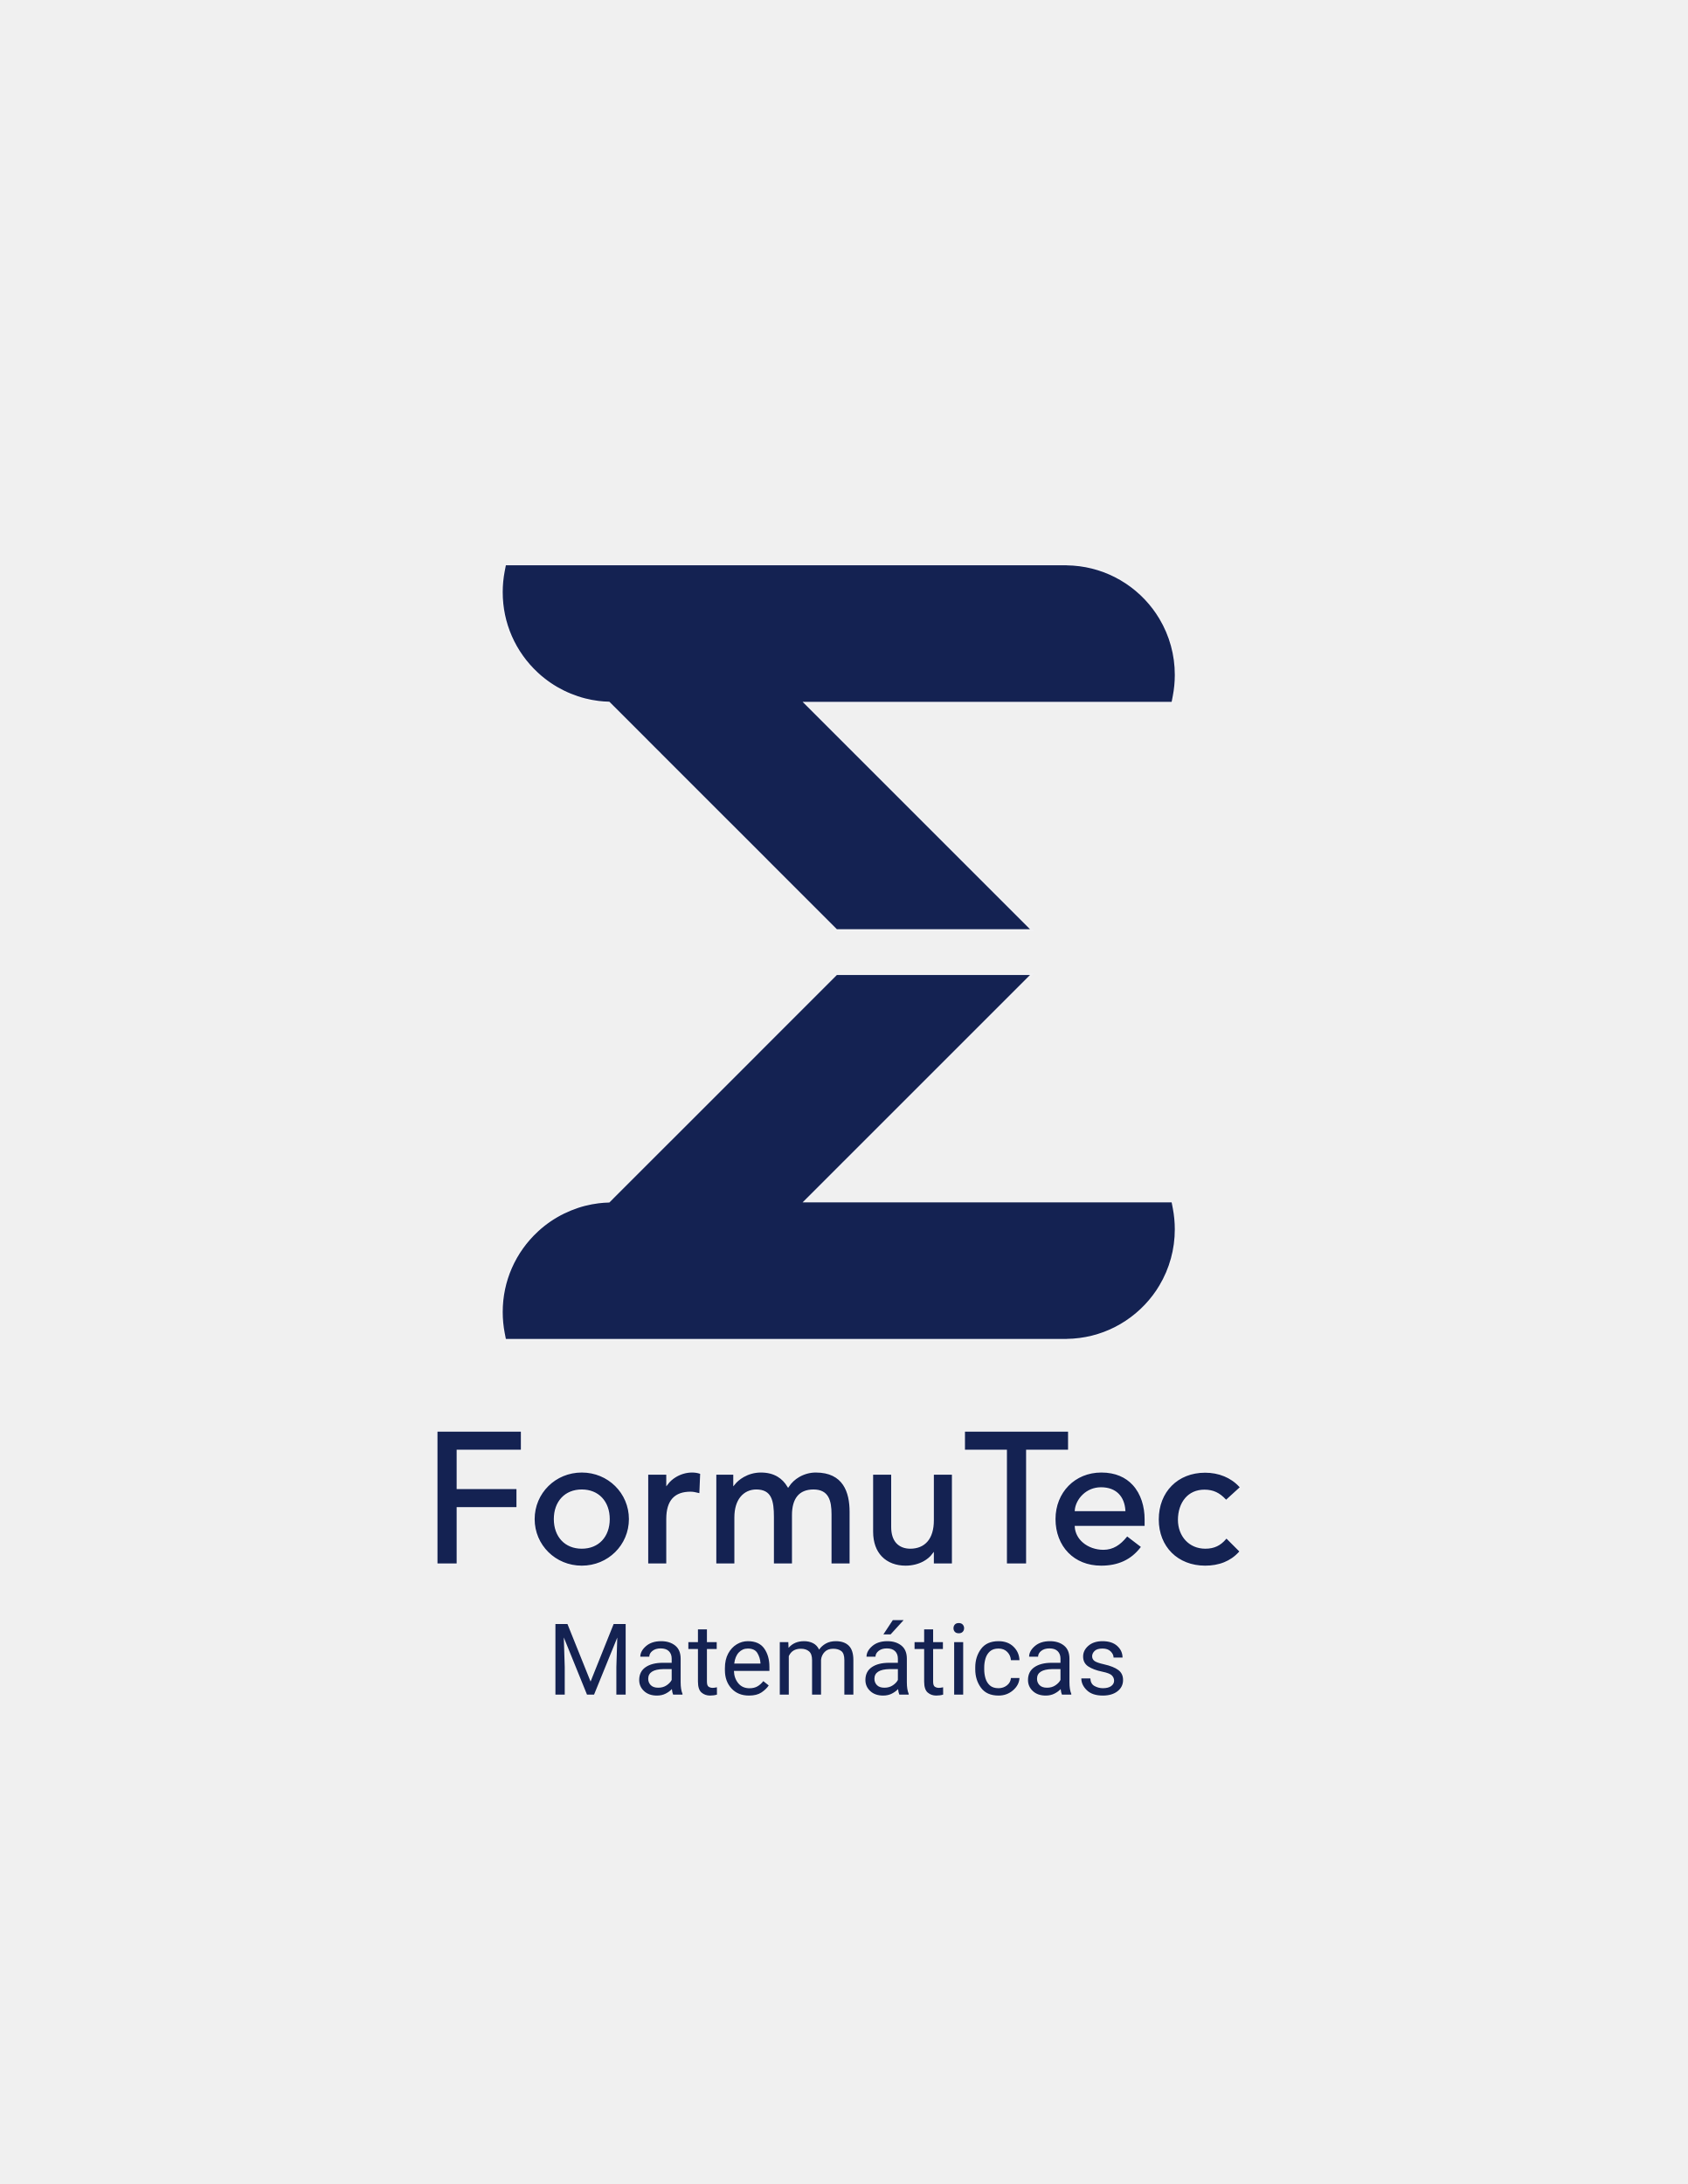
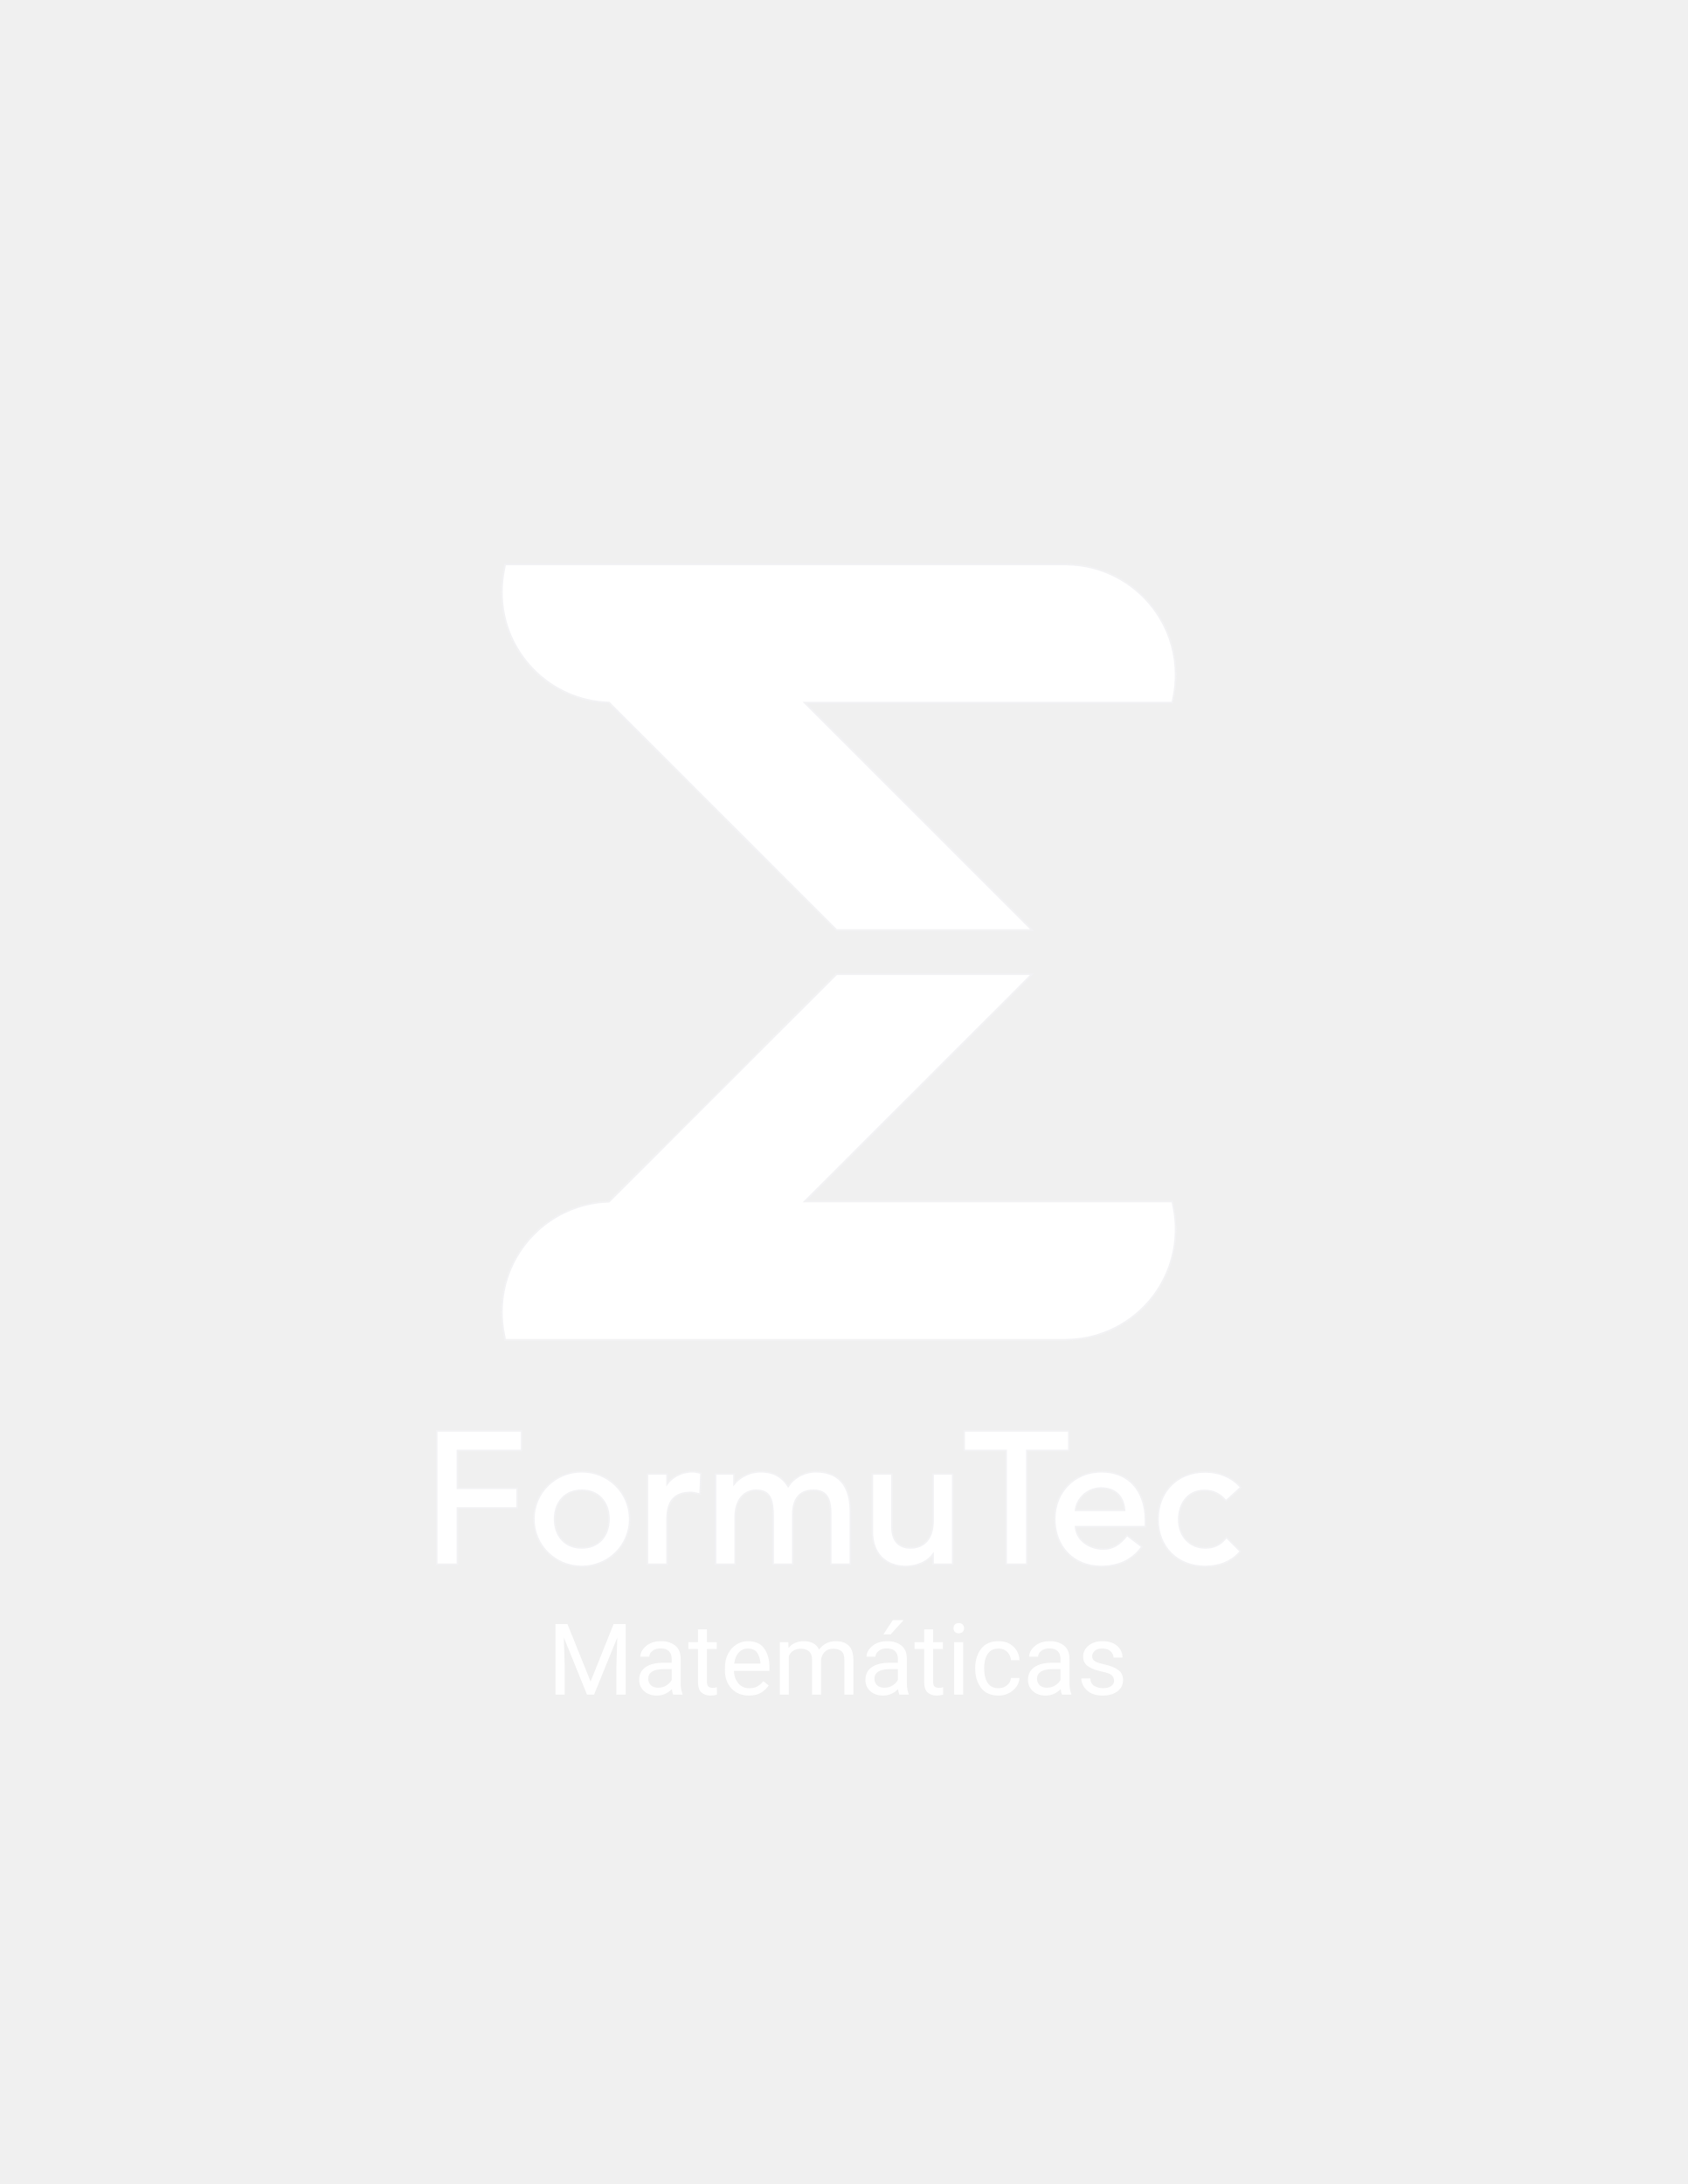
<svg xmlns="http://www.w3.org/2000/svg" xml:space="preserve" width="2550px" height="3300px" version="1.1" style="shape-rendering:geometricPrecision; text-rendering:geometricPrecision; image-rendering:optimizeQuality; fill-rule:evenodd; clip-rule:evenodd" viewBox="0 0 2550 3300">
  <defs>
    <font id="FontID0" horiz-adv-x="632" font-variant="normal" style="fill-rule:nonzero" font-weight="400">
      <font-face font-family="Roboto">
        <font-face-src>
          <font-face-name name="Roboto Regular" />
        </font-face-src>
      </font-face>
      <missing-glyph>
        <path d="M0 0z" />
      </missing-glyph>
      <glyph unicode="M" horiz-adv-x="868" d="M435.504 133.331l3 0 227 577.669 119.661 0 0 -711 -96.165 0 0 532.669 -3 0.496 -215.331 -533.165 -66.835 0 -221.669 550.835 -3 -0.504 0 -550.331 -96.165 0 0 711 126.504 0 226 -577.669z" />
      <glyph unicode="a" horiz-adv-x="549" d="M394.504 0c-3.173,16 -5.669,30 -7.504,42.165 -1.835,12.339 -2.835,24.504 -3.165,37 -18,-25.496 -41.331,-46.661 -70.165,-63.835 -28.669,-17 -59.835,-25.496 -93,-25.661 -55,0.165 -96.835,14.165 -125.669,42.331 -28.835,28.165 -43.165,67 -43.165,116.504 0,50.331 20.331,89.827 61.165,118.331 40.835,28.496 96.331,42.669 166.331,42.669l104.504 0 0 52.331c0,30.835 -9.504,55.331 -28.331,73.496 -18.835,18 -45.669,27 -80.173,27 -31.165,0 -56.496,-7.661 -75.661,-23.331 -19.165,-15.669 -28.835,-34.331 -28.835,-56.165l-91.165 -1 -1 3c-2.339,38.331 15.661,73.496 53.835,105.331 38.331,32 87.661,48 148.331,48 59.835,0 108,-15.331 144.496,-45.661 36.504,-30.504 54.669,-74.339 54.669,-131.669l0 -254.331c0,-19 1,-37.173 2.835,-54.669 2,-17.669 5.669,-34.835 10.835,-51.835l-99.165 0zm-159.669 70.331c34.835,0 66.331,9 94.331,26.835 28,17.835 46.165,38.504 54.669,61.504l0 86 -108 0c-38.669,0 -69.669,-9.835 -93,-29.339 -23.165,-19.496 -34.835,-42.496 -34.835,-68.827 0,-23.504 7.331,-42 22,-55.669 14.504,-13.669 36.165,-20.504 64.835,-20.504z" />
      <glyph unicode="c" horiz-adv-x="523" d="M279.835 65c29.496,0 55.496,9.835 77.669,29.504 22,19.661 33.165,43.827 33.165,72.496l86.835 0 1.496 -3c1.331,-45.496 -18.165,-86 -58.669,-121.331 -40.331,-35.339 -87.165,-52.835 -140.496,-53 -74.331,0.165 -131.504,25.331 -172,75.835 -40.331,50.331 -60.504,113.165 -60.504,188.331l0 20.669c0,74.496 20.339,137 60.835,187.661 40.504,50.669 97.669,76 171.669,76 58.835,0 107.165,-18.331 144.669,-54.835 37.661,-36.331 55.827,-81.165 54.496,-134.165l-1 -3 -87.331 0c0,32.339 -10.504,59.669 -31.504,82.339 -21,22.661 -47.496,33.827 -79.331,33.827 -47.165,0 -81.669,-18.165 -103.331,-54.827 -21.669,-36.669 -32.504,-81 -32.504,-133l0 -20.669c0,-53 10.669,-97.669 32,-134.165 21.331,-36.504 56,-54.669 103.835,-54.669z" />
      <glyph unicode="e" horiz-adv-x="523" d="M288.504 -10.331c-75.835,0.165 -135,24.331 -177.339,72.835 -42.496,48.496 -63.835,112.331 -63.835,191.331l0 21.496c0,75.835 22,138.669 65.669,188.339 43.835,49.661 97.331,74.496 160.504,74.496 70.496,0 123.496,-22 158.827,-66 35.339,-44 53,-102.331 53,-175.331l0 -50.669 -337.827 0 -1.504 -2.496c0,-53 11.669,-96.165 35.165,-129.165 23.504,-33 59.165,-49.504 107.339,-49.504 32.661,0 61.165,4.504 85.827,13.835 24.504,9.331 45.669,22.165 63.173,38.331l37.661 -62.496c-19,-18.165 -43.835,-33.669 -74.835,-46.165 -30.827,-12.504 -68.165,-18.669 -111.827,-18.835zm-15 472.661c-33.669,0 -61.339,-12.827 -83.339,-38.661 -22,-26 -35.331,-59 -40.331,-99.504l1 -2.331 238.331 0 0 7.835c0,38.331 -9.496,70 -28.331,95.165 -18.835,25 -48,37.496 -87.331,37.496z" />
      <glyph unicode="i" horiz-adv-x="252" d="M173.835 0l-96.165 0 0 528.331 96.165 0 0 -528.331zm0 663.504l-96.165 0 0 98.165 96.165 0 0 -98.165z" />
      <glyph unicode="m" horiz-adv-x="874" d="M155.835 528.331l6.835 -69.331c17.165,25 39,44.504 65.661,58.331 26.504,13.835 57.339,20.835 92.504,20.835 35.165,0 65.331,-8.165 90.496,-24.496 25.339,-16.339 44.173,-40.669 57,-73.165 16.835,30.165 38.835,54 66.173,71.496 27.165,17.331 59,26.165 95.331,26.165 53.835,0 96.165,-18.496 127.496,-55.496 31.173,-37 46.835,-92.504 46.835,-166.669l0 -316 -96.165 0 0 316.835c0,52.165 -9,89 -26.835,110.669 -17.835,21.661 -44.661,32.496 -80.165,32.496 -32.835,0 -59.331,-11.496 -79.835,-34.165 -20.331,-22.835 -32.165,-51.669 -35.835,-86.504l0 -3.827 0 -335.504 -96.661 0 0 316.835c0,49.496 -9.165,85.835 -27.504,108.669 -18.496,23 -45,34.496 -79.496,34.496 -29.165,0 -53.339,-6 -72.165,-18.165 -18.835,-12 -33.339,-28.835 -43.504,-50.669l0 -391.165 -96.165 0 0 528.331 86 0z" />
      <glyph unicode="s" horiz-adv-x="523" d="M377 142.165c0,21.165 -8.165,38.339 -24.165,51.669 -16.165,13.331 -46.669,25.165 -91.669,35.165 -62.165,13.331 -109.835,32 -143.165,56.165 -33.496,24.165 -50.165,56.339 -50.165,96.669 0,43 18.331,79.835 55,110.331 36.669,30.669 84,46 142.331,46 59.835,0 108.339,-16.331 145.504,-48.835 37.165,-32.661 54.835,-70.496 53.165,-113.827l-1 -3 -91.669 0c0,22.827 -10,43.496 -30.165,62 -20,18.661 -45.331,27.827 -75.835,27.827 -33.835,0 -59.165,-7.496 -76,-22.827 -16.661,-15.339 -25.165,-33.504 -25.165,-54.669 0,-20.835 7.331,-37 21.835,-48.331 14.496,-11.504 44.331,-21.835 89.496,-31.339 64.835,-13.661 114,-33 147.504,-58.165 33.496,-25 50.331,-57.669 50.331,-98 0,-47 -19,-85.165 -56.835,-114.835 -38,-29.661 -87.496,-44.331 -148.827,-44.496 -67.339,0.165 -120.339,17.165 -159.173,51.331 -38.661,34.165 -57,74 -55.165,119.669l1 2.835 91.835 0c1.669,-34.173 14.331,-59 38.165,-74.835 23.669,-15.835 51.504,-23.669 83.339,-23.669 34.331,0 61,7.165 80.331,21.669 19.496,14.496 29.165,33 29.165,55.496z" />
      <glyph unicode="t" horiz-adv-x="336" d="M203.669 655.835l0 -127.504 100 0 0 -71.331 -100 0 0 -320.835c0,-24.661 5,-42.165 15.331,-52.165 10.165,-10.165 23.835,-15.165 40.835,-15.165 5.496,0 11.669,0.669 18.496,2.165 6.835,1.504 12.504,3 17,4.669l13.339 -65.835c-7.165,-6 -17.835,-10.669 -31.835,-14.504 -14,-3.661 -27.835,-5.496 -41.504,-5.661 -39,0.165 -70.165,11.835 -93.165,35.496 -23.165,23.504 -34.661,60.669 -34.661,111l0 320.835 -84 0 0 71.331 84 0 0 127.504 96.165 0z" />
      <glyph unicode="á" horiz-adv-x="549" d="M394.504 0c-3.173,16 -5.669,30 -7.504,42.165 -1.835,12.339 -2.835,24.504 -3.165,37 -18,-25.496 -41.331,-46.661 -70.165,-63.835 -28.669,-17 -59.835,-25.496 -93,-25.661 -55,0.165 -96.835,14.165 -125.669,42.331 -28.835,28.165 -43.165,67 -43.165,116.504 0,50.331 20.331,89.827 61.165,118.331 40.835,28.496 96.331,42.669 166.331,42.669l104.504 0 0 52.331c0,30.835 -9.504,55.331 -28.331,73.496 -18.835,18 -45.669,27 -80.173,27 -31.165,0 -56.496,-7.661 -75.661,-23.331 -19.165,-15.669 -28.835,-34.331 -28.835,-56.165l-91.165 -1 -1 3c-2.339,38.331 15.661,73.496 53.835,105.331 38.331,32 87.661,48 148.331,48 59.835,0 108,-15.331 144.496,-45.661 36.504,-30.504 54.669,-74.339 54.669,-131.669l0 -254.331c0,-19 1,-37.173 2.835,-54.669 2,-17.669 5.669,-34.835 10.835,-51.835l-99.165 0zm-159.669 70.331c34.835,0 66.331,9 94.331,26.835 28,17.835 46.165,38.504 54.669,61.504l0 86 -108 0c-38.669,0 -69.669,-9.835 -93,-29.339 -23.165,-19.496 -34.835,-42.496 -34.835,-68.827 0,-23.504 7.331,-42 22,-55.669 14.504,-13.669 36.165,-20.504 64.835,-20.504zm82.496 681.835l112.339 0 0.835 -2.835 -131.339 -127 -72.165 0 90.331 129.835z" />
    </font>
    <style type="text/css">
   
    @font-face { font-family:"Roboto";font-variant:normal;font-weight:normal;src:url("#FontID0") format(svg)}
    .str0 {stroke:#F2F2F4;stroke-width:2.36;stroke-miterlimit:22.926}
-     .fil2 {fill:#142252}
-     .fil0 {fill:white}
-     .fil1 {fill:#142252;fill-rule:nonzero}
+     .fil2 {fill:#FFFFFF}
+     .fil0 {fill:#FFFFFF}
+     .fil1 {fill:#FFFFFF;fill-rule:nonzero}
    .fnt0 {font-weight:normal;font-size:150px;font-family:'Roboto'}
   
  </style>
  </defs>
  <g id="Capa_x0020_1">
    <g id="_2463105730656">
      <path class="fil0 str0" d="M987.07 1128.36l0 0zm-23.39 -23.34l0 0zm-151.96 -87.9l0 0zm-48.44 -164.13l848.31 0 0.14 0.05c26.28,0.36 51.05,6.78 72.98,17.91 22.81,11.57 42.59,28.22 57.84,48.43 1.84,2.43 3.59,4.88 5.25,7.33l0 0.05c1.69,2.51 3.31,5.06 4.83,7.62 7.57,12.69 13.52,26.51 17.53,41.15 3.88,14.12 5.94,29 5.92,44.34 -0.01,5.45 -0.27,10.79 -0.77,15.98 -0.53,5.49 -1.29,10.76 -2.26,15.79l-1.94 10.03 -555.66 0 343.53 343.53 -295.13 0 -105.39 -105.38 0 -0.05 -57.8 -57.79 -0.04 0 -103.3 -103.3 0 -0.05 -10.28 -10.24 -23.34 -23.39 -38.65 -38.64 -4.91 -4.91c-5.57,-0.15 -10.91,-0.55 -16.03,-1.19 -6.93,-0.87 -13.72,-2.17 -20.34,-3.85 -7.3,-1.87 -14.57,-4.29 -21.76,-7.23 -7.28,-2.97 -14.17,-6.37 -20.64,-10.13 -3.49,-2.02 -6.88,-4.16 -10.16,-6.39 -3.11,-2.12 -6.34,-4.51 -9.67,-7.15 -1.96,-1.54 -3.6,-2.89 -4.96,-4.05 -1.72,-1.48 -3.34,-2.93 -4.84,-4.36 -16.79,-15.55 -30.35,-34.48 -39.6,-55.68 -8.91,-20.44 -13.85,-43.03 -13.82,-66.77 0,-5.45 0.26,-10.77 0.76,-15.96 0.53,-5.45 1.28,-10.68 2.25,-15.67l1.95 -10.03z" />
      <path class="fil0 str0" d="M1264.69 1766.28l0 0zm-443.18 85.49l0 0zm299.2 -236.59l0 0zm52.02 -51.96l0 0zm91.12 -91.16l295.13 0 -283.93 283.92 -0.05 0 -10.29 10.33 -49.28 49.27 555.68 0 1.94 10.03c0.97,5.03 1.73,10.3 2.26,15.79 0.5,5.19 0.76,10.52 0.77,15.97 0.02,15.34 -2.04,30.22 -5.92,44.34 -4.01,14.65 -9.95,28.47 -17.53,41.16 -1.69,2.84 -3.29,5.37 -4.8,7.62 -1.66,2.46 -3.42,4.93 -5.28,7.39 -15.25,20.21 -35.03,36.85 -57.84,48.43 -21.93,11.13 -46.7,17.54 -72.98,17.91l-0.14 0.05 -848.31 0 -1.95 -10.03c-0.97,-5 -1.72,-10.24 -2.25,-15.69 -0.5,-5.18 -0.76,-10.51 -0.76,-15.94 -0.03,-23.75 4.9,-46.34 13.82,-66.79 9.25,-21.2 22.83,-40.14 39.63,-55.7l0 -0.05c1.48,-1.37 3.1,-2.81 4.84,-4.3 1.33,-1.14 2.97,-2.48 4.88,-4.03 3.13,-2.48 6.36,-4.87 9.7,-7.15 3.28,-2.23 6.68,-4.37 10.18,-6.4 6.47,-3.76 13.36,-7.14 20.64,-10.12 7.26,-2.97 14.53,-5.4 21.76,-7.24l0.05 0c6.66,-1.69 13.45,-2.98 20.31,-3.83 5.11,-0.64 10.45,-1.04 16,-1.19l4.92 -4.91 0 -0.05 195.69 -195.64 51.96 -52.02 91.15 -91.13z" />
    </g>
    <path class="fil1 str0" d="M688.77 2363.54l-29.01 0 0 -201.49 128.36 0 0 29.65 -97.04 0 0 57.1 90.37 0 0 29.66 -90.37 0 0 85.08 -2.31 0zm160.49 -99.92c-7.3,7.72 -11.36,18.77 -11.36,31.71 0,12.93 4.06,23.99 11.36,31.71 7.06,7.46 17.21,11.85 29.7,11.85 12.49,0 22.65,-4.39 29.7,-11.85 7.3,-7.72 11.37,-18.78 11.37,-31.71 0,-12.94 -4.07,-23.99 -11.37,-31.71 -7.05,-7.47 -17.21,-11.86 -29.7,-11.86 -12.49,0 -22.64,4.39 -29.7,11.86zm-21.57 82.45c-13.1,-12.95 -21.12,-30.88 -21.12,-50.74 0,-19.87 8.03,-37.8 21.13,-50.75 13.02,-12.87 31.08,-20.8 51.26,-20.8 20.19,0 38.24,7.93 51.27,20.8 13.1,12.95 21.12,30.88 21.12,50.75 0,19.86 -8.02,37.79 -21.12,50.74 -13.03,12.87 -31.08,20.81 -51.27,20.81 -20.18,0 -38.24,-7.94 -51.27,-20.81zm177.79 17.47l-27.34 0 0 -136.43 29.65 0 0 15.19c3.39,-4.55 7.84,-8.47 12.92,-11.5 7.4,-4.44 16.14,-7.02 24.81,-7.02 2.07,0 4.15,0.15 6.17,0.45 1.97,0.29 3.89,0.74 5.68,1.34l1.65 0.55 -1.31 31.58 -2.77 -0.74c-2.01,-0.53 -4.04,-1.01 -6.01,-1.34 -1.91,-0.33 -3.8,-0.52 -5.63,-0.52 -11.74,0 -20.71,3.18 -26.64,9.8 -5.82,6.51 -8.87,16.48 -8.87,30.15l0 68.49 -2.31 0zm102.88 0l-27.34 0 0 -136.43 27.99 0 0 15.41c3.16,-3.96 7.96,-8.29 14.09,-11.76 7.13,-4.03 16.09,-6.98 26.42,-6.98 10.15,0 18.76,2.2 25.94,6.52 6.14,3.69 11.2,8.92 15.27,15.64 4.19,-6.41 9.75,-11.46 15.97,-15.11 7.97,-4.67 17.03,-7.05 25.68,-7.05 21.18,0 34.31,7.63 42.16,19.15 7.74,11.37 10.21,26.42 10.21,41.55l0 79.06 -29.66 0 0 -75.72c0,-9.67 -0.98,-18.89 -4.8,-25.55 -3.66,-6.38 -10.13,-10.51 -21.25,-10.51 -10.74,0 -18.33,3.4 -23.3,9.27 -5.59,6.61 -8.03,16.45 -8.03,28.18l0 74.33 -29.65 0 0 -71.27c0,-12.19 -0.86,-22.58 -4.57,-29.74 -3.52,-6.79 -9.84,-10.77 -20.93,-10.77 -8.92,0 -17.33,3.57 -23.24,11.06 -5.3,6.73 -8.64,16.64 -8.64,30.01l0 70.71 -2.32 0zm303.65 -136.43l27.34 0 0 136.43 -29.65 0 0 -15.2c-3.54,4.71 -8.29,8.75 -13.96,11.83 -7.78,4.24 -17.28,6.71 -27.67,6.71 -14.22,0 -27.49,-4.57 -36.83,-14.4 -8.19,-8.62 -13.31,-21.22 -13.31,-38.24l0 -87.13 29.66 0 0 80.17c0,10.79 2.78,18.38 7.21,23.39 5.13,5.79 12.58,8.22 20.5,8.22 10.28,0 19.23,-3.41 25.38,-10.77 5.64,-6.76 9.02,-16.9 9.02,-30.85l0 -70.16 2.31 0zm137.08 136.43l-29 0 0 -171.84 -63.4 0 0 -29.65 158.12 0 0 29.65 -63.4 0 0 171.84 -2.32 0zm181.39 -67.93l0 11.21 -105.59 0c0.64,9.37 5.12,17.26 11.82,23.03 7.89,6.81 18.86,10.71 30.28,10.71 7.22,0 13.45,-1.83 19.01,-5.07 5.64,-3.28 10.65,-8.04 15.35,-13.81l1.42 -1.74 22.52 17.22 -1.41 1.84c-7.19,9.34 -15.75,16.31 -25.79,20.95 -10,4.63 -21.45,6.93 -34.43,6.93 -21.09,0 -38.35,-7.47 -50.49,-19.86 -12.63,-12.89 -19.68,-31.08 -19.68,-51.69 0,-20.45 7.47,-38.39 20.08,-51.2 12.51,-12.71 30.06,-20.35 50.36,-20.35 21.75,0 37.47,7.59 48.17,19.18 12.87,13.92 18.38,33.56 18.38,52.65zm-93.72 -36.7c-6.94,6.51 -11.16,15.14 -11.84,23.26l74.14 0c-0.66,-9.87 -3.89,-18.38 -9.83,-24.36 -5.84,-5.88 -14.41,-9.39 -25.85,-9.39 -10.88,0 -19.99,4.27 -26.62,10.49zm213.16 -29.29c8.66,3.57 16.55,8.88 23.15,16.04l1.57 1.7 -22.3 20.34 -1.56 -1.66c-4.39,-4.65 -8.89,-8.16 -13.92,-10.5 -5,-2.32 -10.6,-3.5 -17.21,-3.5 -12.15,0 -21.46,4.6 -27.89,11.9 -7.27,8.26 -10.95,19.99 -10.95,32.5 0,12.07 4.14,22.94 11.46,30.64 6.95,7.32 16.82,11.81 28.77,11.81 6.61,0 12.2,-1.17 17.09,-3.49 4.9,-2.32 9.18,-5.81 13.13,-10.43l1.63 -1.9 21.11 21.11 -1.48 1.63c-6.52,7.22 -14.17,12.37 -22.55,15.77 -9.05,3.66 -18.94,5.3 -29.21,5.3 -20.95,0 -38.77,-7.29 -51.37,-19.83 -12.57,-12.53 -19.9,-30.25 -19.9,-51.17 0,-21.03 7.27,-39.06 19.92,-51.8 12.51,-12.62 30.25,-20.03 51.35,-20.03 10.13,0 20.06,1.82 29.16,5.57z" />
    <g id="_2463105761184">
      <path class="fil2 str0" d="M987.07 1128.36l0 0zm-23.39 -23.34l0 0zm-151.96 -87.9l0 0zm-48.44 -164.13l848.31 0 0.14 0.05c26.28,0.36 51.05,6.78 72.98,17.91 22.81,11.57 42.59,28.22 57.84,48.43 1.84,2.43 3.59,4.88 5.25,7.33l0 0.05c1.69,2.51 3.31,5.06 4.83,7.62 7.57,12.69 13.52,26.51 17.53,41.15 3.88,14.12 5.94,29 5.92,44.34 -0.01,5.45 -0.27,10.79 -0.77,15.98 -0.53,5.49 -1.29,10.76 -2.26,15.79l-1.94 10.03 -555.66 0 343.53 343.53 -295.13 0 -105.39 -105.38 0 -0.05 -57.8 -57.79 -0.04 0 -103.3 -103.3 0 -0.05 -10.28 -10.24 -23.34 -23.39 -38.65 -38.64 -4.91 -4.91c-5.57,-0.15 -10.91,-0.55 -16.03,-1.19 -6.93,-0.87 -13.72,-2.17 -20.34,-3.85 -7.3,-1.87 -14.57,-4.29 -21.76,-7.23 -7.28,-2.97 -14.17,-6.37 -20.64,-10.13 -3.49,-2.02 -6.88,-4.16 -10.16,-6.39 -3.11,-2.12 -6.34,-4.51 -9.67,-7.15 -1.96,-1.54 -3.6,-2.89 -4.96,-4.05 -1.72,-1.48 -3.34,-2.93 -4.84,-4.36 -16.79,-15.55 -30.35,-34.48 -39.6,-55.68 -8.91,-20.44 -13.85,-43.03 -13.82,-66.77 0,-5.45 0.26,-10.77 0.76,-15.96 0.53,-5.45 1.28,-10.68 2.25,-15.67l1.95 -10.03z" />
      <path class="fil2 str0" d="M1264.69 1766.28l0 0zm-443.18 85.49l0 0zm299.2 -236.59l0 0zm52.02 -51.96l0 0zm91.12 -91.16l295.13 0 -283.93 283.92 -0.05 0 -10.29 10.33 -49.28 49.27 555.68 0 1.94 10.03c0.97,5.03 1.73,10.3 2.26,15.79 0.5,5.19 0.76,10.52 0.77,15.97 0.02,15.34 -2.04,30.22 -5.92,44.34 -4.01,14.65 -9.95,28.47 -17.53,41.16 -1.69,2.84 -3.29,5.37 -4.8,7.62 -1.66,2.46 -3.42,4.93 -5.28,7.39 -15.25,20.21 -35.03,36.85 -57.84,48.43 -21.93,11.13 -46.7,17.54 -72.98,17.91l-0.14 0.05 -848.31 0 -1.95 -10.03c-0.97,-5 -1.72,-10.24 -2.25,-15.69 -0.5,-5.18 -0.76,-10.51 -0.76,-15.94 -0.03,-23.75 4.9,-46.34 13.82,-66.79 9.25,-21.2 22.83,-40.14 39.63,-55.7l0 -0.05c1.48,-1.37 3.1,-2.81 4.84,-4.3 1.33,-1.14 2.97,-2.48 4.88,-4.03 3.13,-2.48 6.36,-4.87 9.7,-7.15 3.28,-2.23 6.68,-4.37 10.18,-6.4 6.47,-3.76 13.36,-7.14 20.64,-10.12 7.26,-2.97 14.53,-5.4 21.76,-7.24l0.05 0c6.66,-1.69 13.45,-2.98 20.31,-3.83 5.11,-0.64 10.45,-1.04 16,-1.19l4.92 -4.91 0 -0.05 195.69 -195.64 51.96 -52.02 91.15 -91.13z" />
    </g>
    <text x="826.76" y="2560.52" class="fil2 fnt0">Matemáticas</text>
  </g>
</svg>
